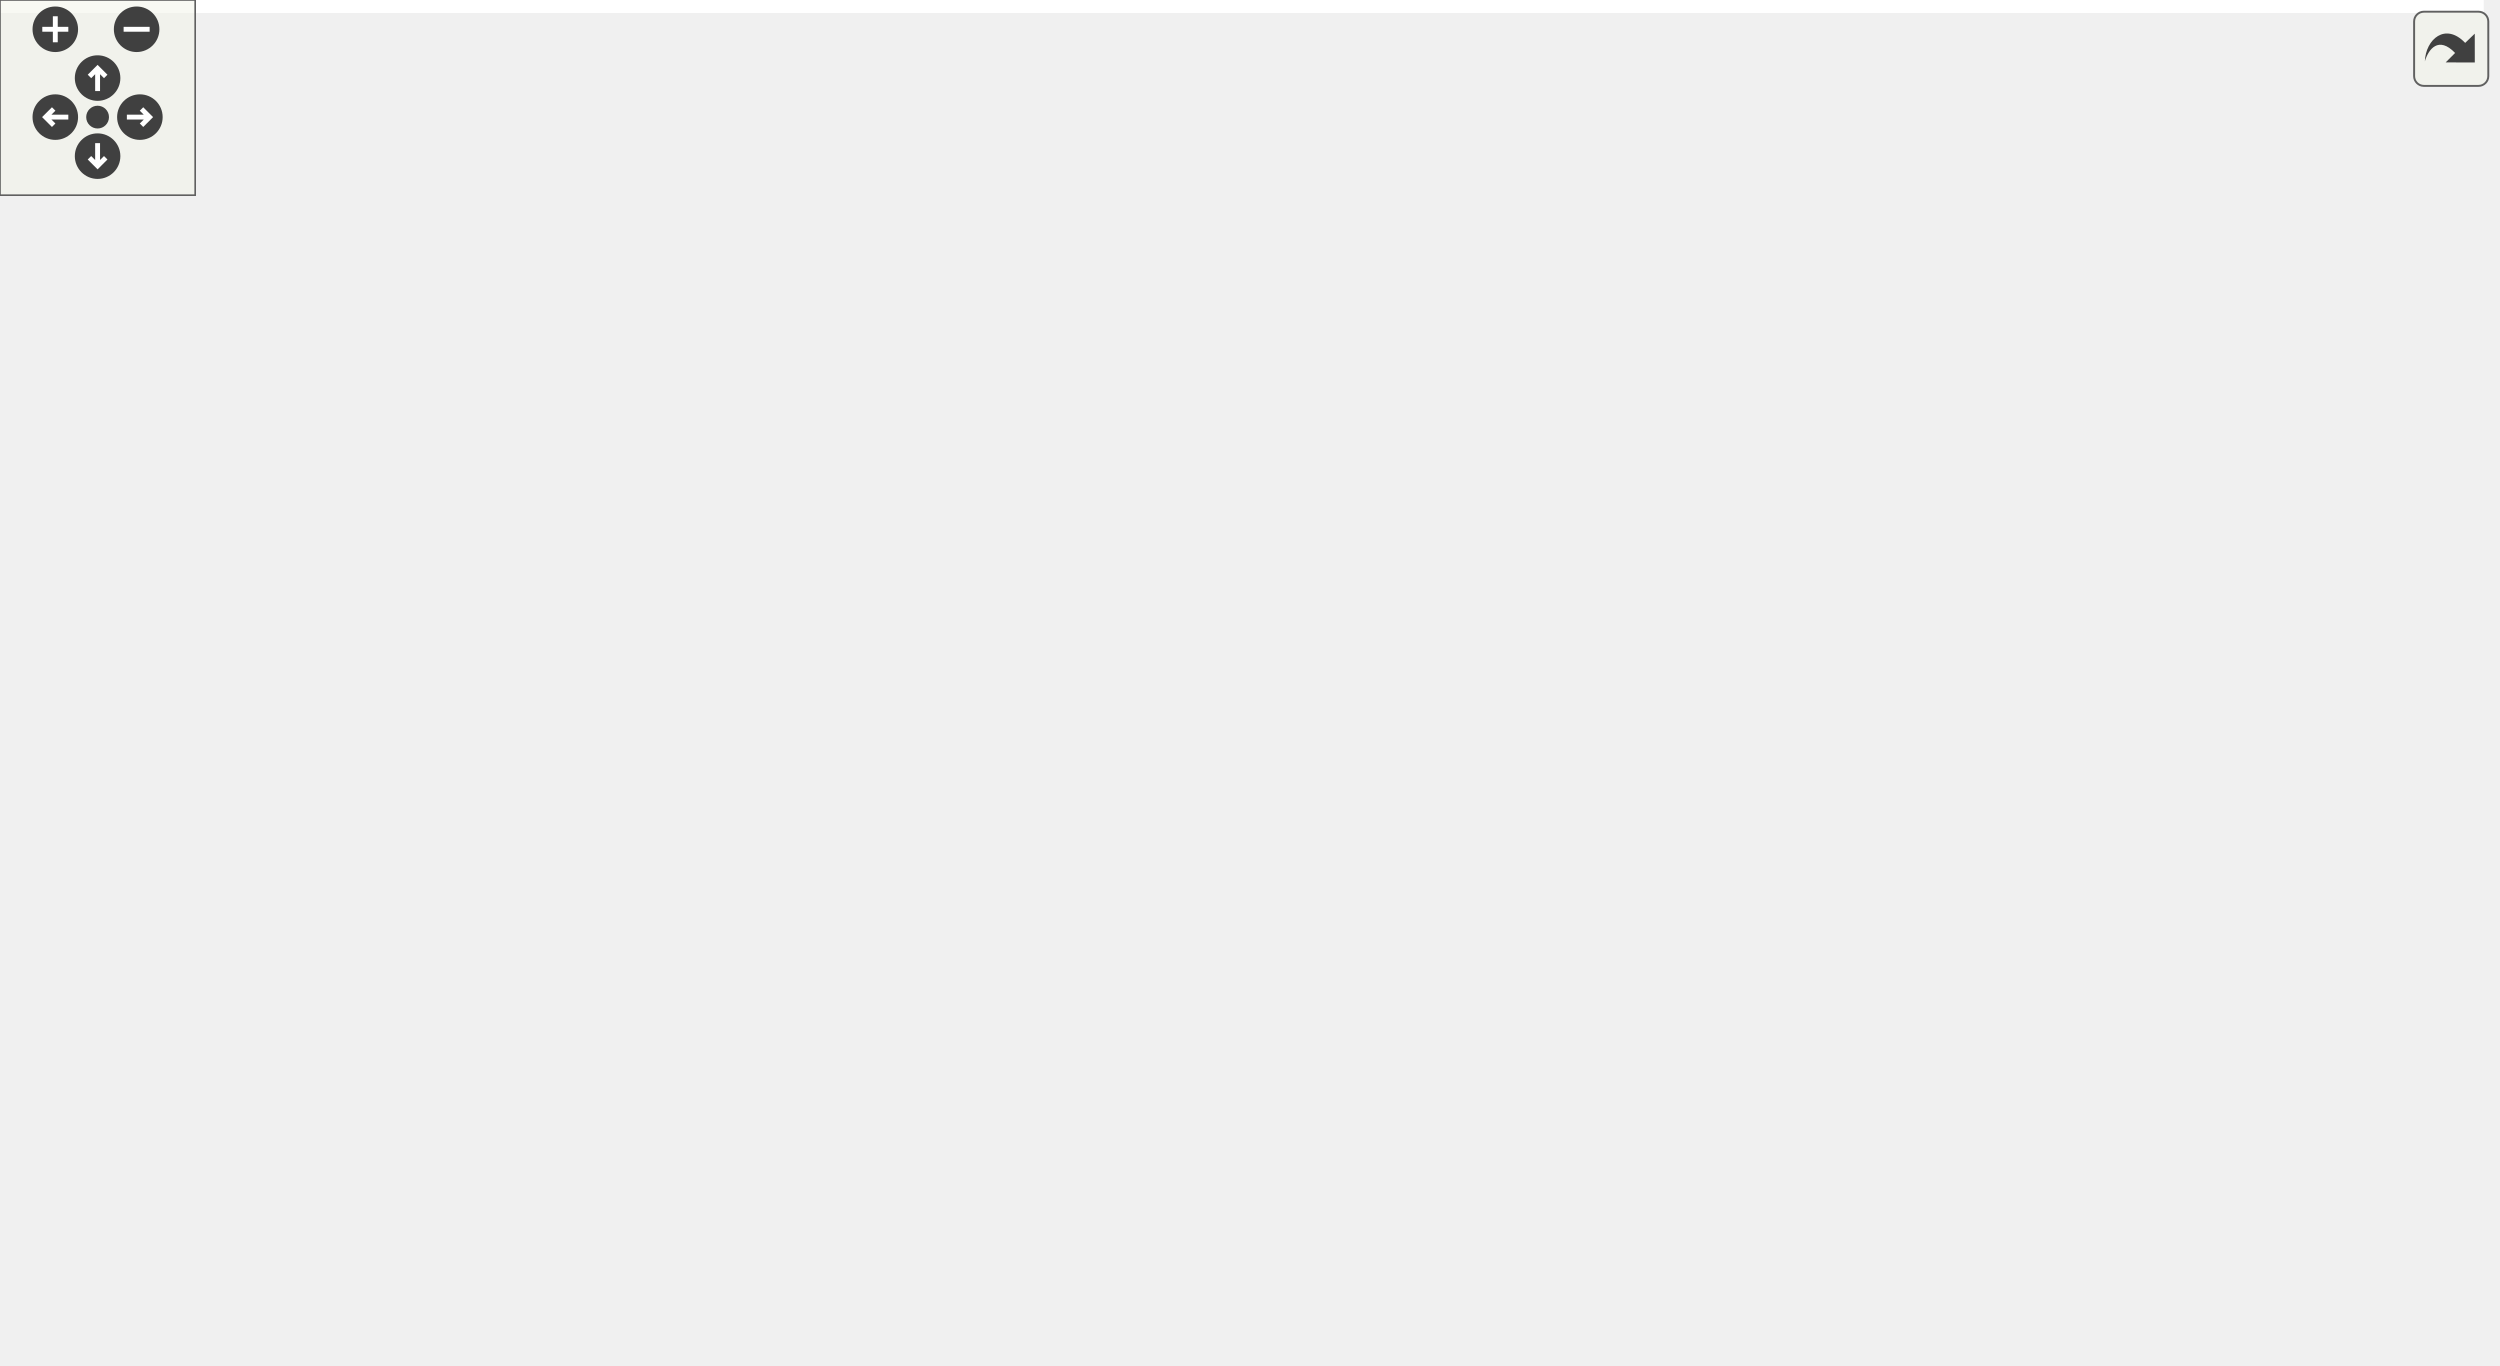
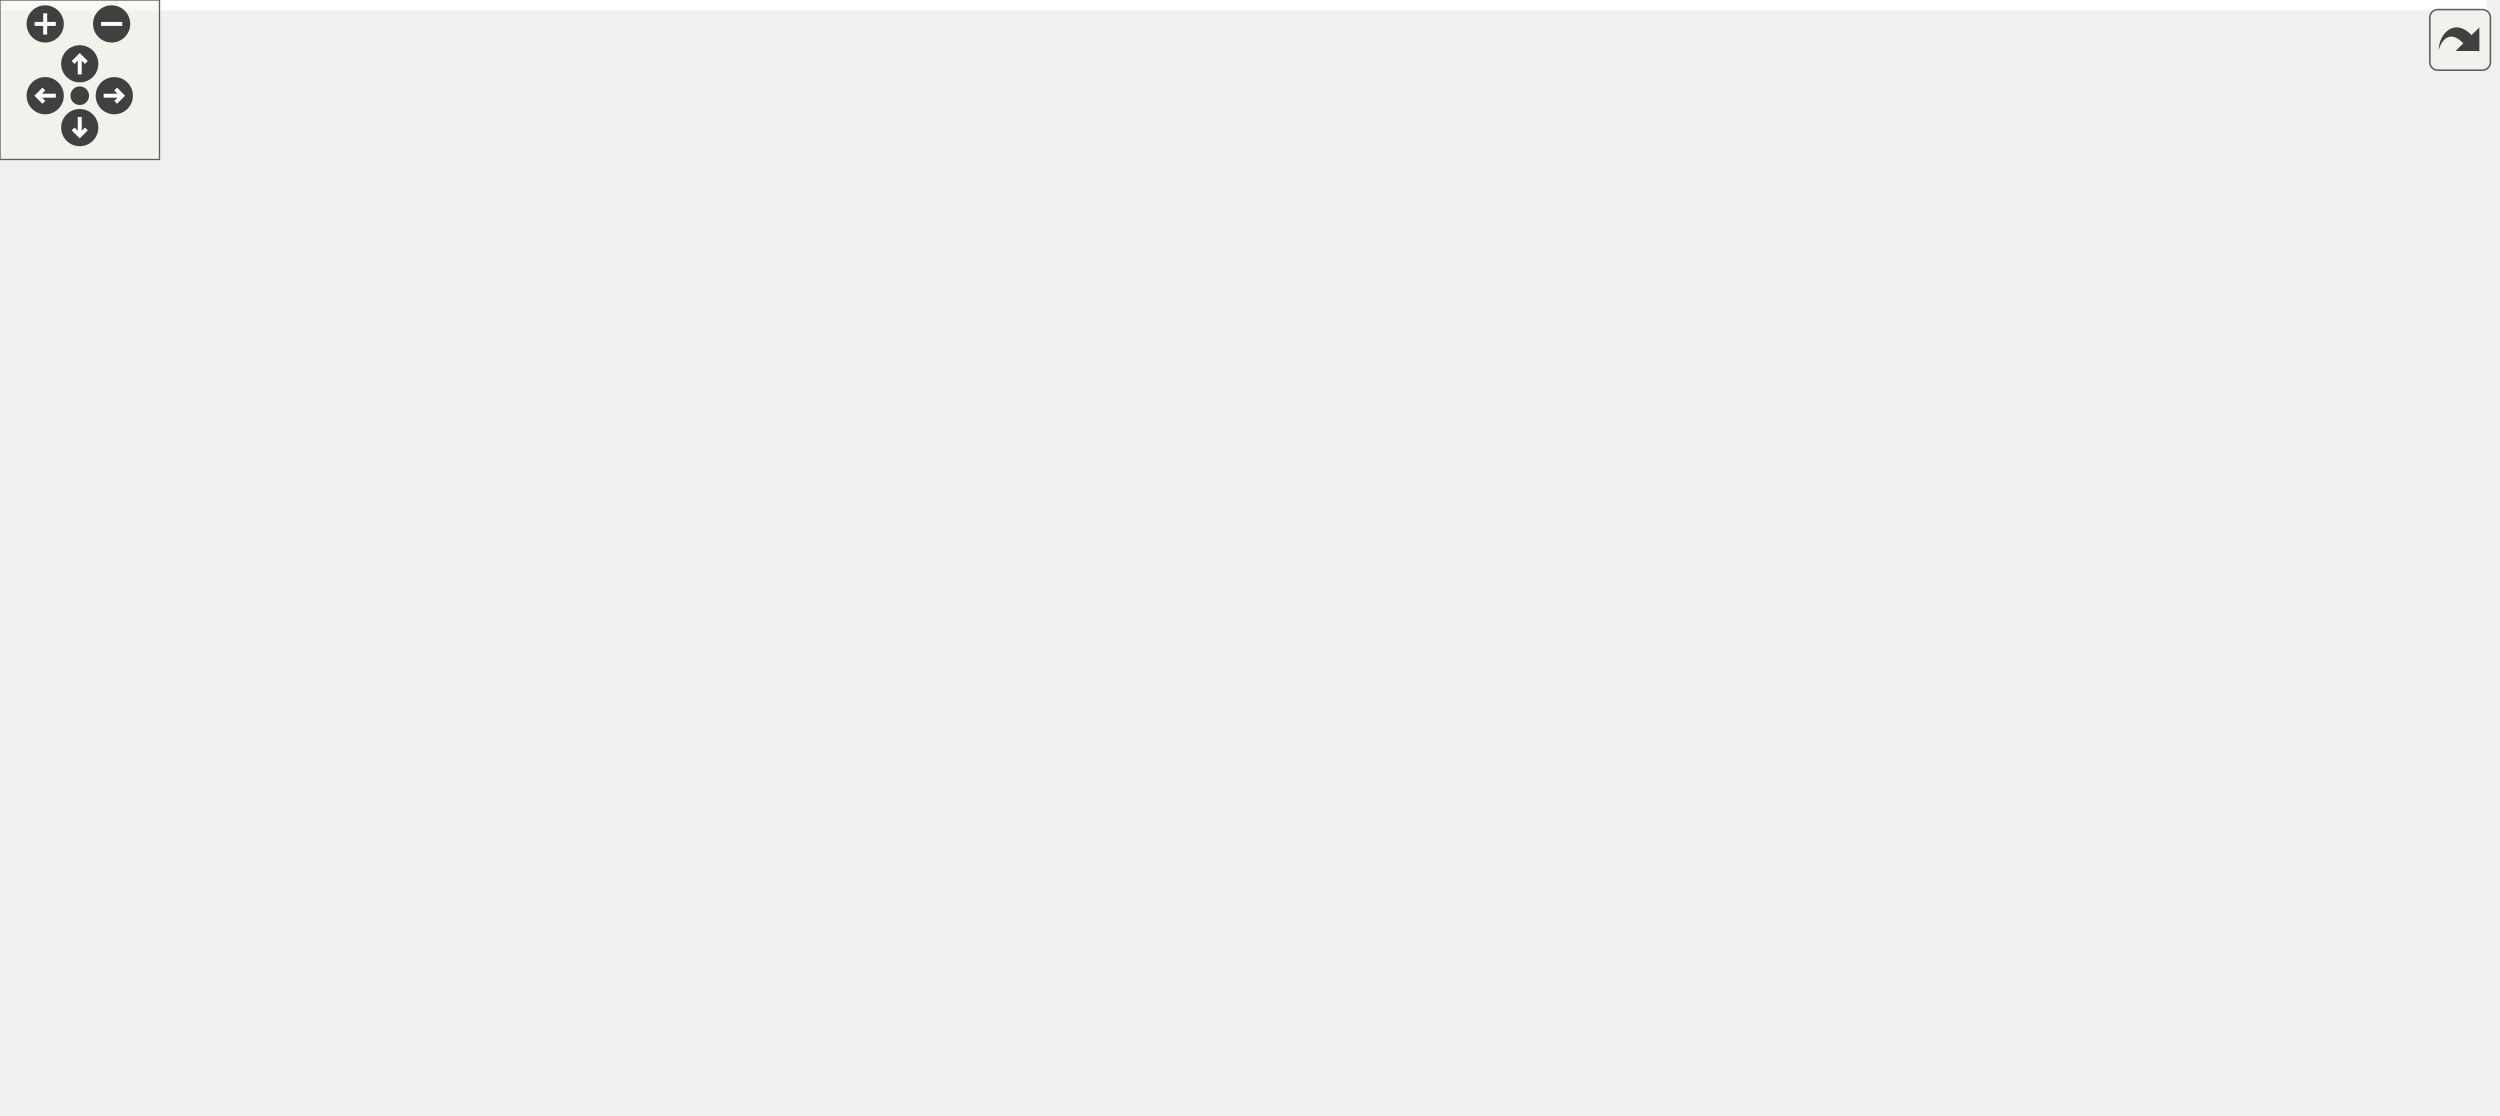
<svg xmlns="http://www.w3.org/2000/svg" xmlns:xlink="http://www.w3.org/1999/xlink" id="main" version="1.1" xml:space="preserve">
  <style type="text/css">
.edge:hover path { stroke: red; }
.edge:hover polygon { stroke: red; fill: red; }
</style>
  <defs>
    <circle id="rim" cx="0" cy="0" r="7" />
    <circle id="rim2" cx="0" cy="0" r="3.5" />
    <g id="zoomPlus">
      <use xlink:href="#rim" fill="#404040">
        <set attributeName="fill" to="#808080" begin="zoomplus.mouseover" end="zoomplus.mouseout" />
      </use>
      <path d="M-4,0h8M0,-4v8" fill="none" stroke="white" stroke-width="1.5" pointer-events="none" />
    </g>
    <g id="zoomMin">
      <use xlink:href="#rim" fill="#404040">
        <set attributeName="fill" to="#808080" begin="zoomminus.mouseover" end="zoomminus.mouseout" />
      </use>
      <path d="M-4,0h8" fill="none" stroke="white" stroke-width="1.5" pointer-events="none" />
    </g>
    <g id="dirArrow">
      <path fill="none" stroke="white" stroke-width="1.5" d="M0,-3.0v7 M-2.5,-0.5L0,-3.0L2.5,-0.5" />
    </g>
    <g id="resetDef">
      <use xlink:href="#rim2" fill="#404040">
        <set attributeName="fill" to="#808080" begin="reset.mouseover" end="reset.mouseout" />
      </use>
    </g>
  </defs>
  <svg id="graph" class="graph">
    <g id="viewport">
-       <polygon fill="white" stroke="transparent" points="-4,4 -4,-359 763.5,-359 763.5,4 -4,4" />
+       <polygon fill="white" stroke="transparent" points="-4,4 -4,-359 935.5,-359 935.5,4 -4,4" />
      <g id="node1" class="node">
        <g id="a_node1">
          <a xlink:title=" ">
-             <polygon fill="#bfbfbf" stroke="black" points="422.5,-335.5 422.5,-354.5 478.5,-354.5 478.5,-335.5 422.5,-335.5" />
-             <text text-anchor="middle" x="450.5" y="-342.5" font-family="Helvetica,sans-Serif" font-size="10.00">parser.h</text>
+             <polygon fill="#bfbfbf" stroke="black" points="594.5,-335.5 594.5,-354.5 650.5,-354.5 650.5,-335.5 594.5,-335.5" />
+             <text text-anchor="middle" x="622.5" y="-342.5" font-family="Helvetica,sans-Serif" font-size="10.00">parser.h</text>
          </a>
        </g>
      </g>
      <g id="node2" class="node">
        <g id="a_node2">
          <a xlink:title=" ">
-             <polygon fill="white" stroke="#bfbfbf" points="110,-73 110,-92 203,-92 203,-73 110,-73" />
-             <text text-anchor="middle" x="156.5" y="-80" font-family="Helvetica,sans-Serif" font-size="10.00">unordered_map</text>
+             <polygon fill="white" stroke="#bfbfbf" points="270,-73 270,-92 363,-92 363,-73 270,-73" />
+             <text text-anchor="middle" x="316.5" y="-80" font-family="Helvetica,sans-Serif" font-size="10.00">unordered_map</text>
          </a>
        </g>
      </g>
      <g id="edge1" class="edge">
-         <path fill="none" stroke="midnightblue" d="M422.21,-341.78C364.99,-335.64 235.86,-313.03 175.5,-232 146.73,-193.37 149.65,-132.85 153.47,-102.37" />
-         <polygon fill="midnightblue" stroke="midnightblue" points="156.96,-102.67 154.9,-92.27 150.03,-101.68 156.96,-102.67" />
+         <path fill="none" stroke="midnightblue" d="M594.35,-342.34C535.39,-337.21 399.11,-316.34 335.5,-232 306.5,-193.54 309.53,-132.94 313.41,-102.41" />
+         <polygon fill="midnightblue" stroke="midnightblue" points="316.91,-102.69 314.88,-92.29 309.98,-101.69 316.91,-102.69" />
      </g>
      <g id="node3" class="node">
        <g id="a_node3">
          <a xlink:title=" ">
-             <polygon fill="white" stroke="#bfbfbf" points="539,-6 539,-25 586,-25 586,-6 539,-6" />
-             <text text-anchor="middle" x="562.5" y="-13" font-family="Helvetica,sans-Serif" font-size="10.00">vector</text>
+             <polygon fill="white" stroke="#bfbfbf" points="757,-6 757,-25 804,-25 804,-6 757,-6" />
+             <text text-anchor="middle" x="780.5" y="-13" font-family="Helvetica,sans-Serif" font-size="10.00">vector</text>
          </a>
        </g>
      </g>
      <g id="edge2" class="edge">
-         <path fill="none" stroke="midnightblue" d="M474.1,-335.44C514.24,-319.19 591.5,-279.82 591.5,-217.5 591.5,-217.5 591.5,-217.5 591.5,-148.5 591.5,-107.01 577.66,-59.86 569.1,-34.66" />
-         <polygon fill="midnightblue" stroke="midnightblue" points="572.33,-33.28 565.71,-25.01 565.73,-35.6 572.33,-33.28" />
+         <path fill="none" stroke="midnightblue" d="M646.1,-335.44C686.24,-319.19 763.5,-279.82 763.5,-217.5 763.5,-217.5 763.5,-217.5 763.5,-148.5 763.5,-107.82 771.54,-60.67 776.56,-35.18" />
+         <polygon fill="midnightblue" stroke="midnightblue" points="780.05,-35.6 778.62,-25.1 773.19,-34.2 780.05,-35.6" />
      </g>
      <g id="node4" class="node">
        <g id="a_node4">
          <a xlink:title=" ">
-             <polygon fill="white" stroke="#bfbfbf" points="619.5,-268.5 619.5,-298.5 759.5,-298.5 759.5,-268.5 619.5,-268.5" />
-             <text text-anchor="start" x="627.5" y="-286.5" font-family="Helvetica,sans-Serif" font-size="10.00">maliput/common/maliput</text>
-             <text text-anchor="middle" x="689.5" y="-275.5" font-family="Helvetica,sans-Serif" font-size="10.00">_copyable.h</text>
+             <polygon fill="white" stroke="#bfbfbf" points="791.5,-268.5 791.5,-298.5 931.5,-298.5 931.5,-268.5 791.5,-268.5" />
+             <text text-anchor="start" x="799.5" y="-286.5" font-family="Helvetica,sans-Serif" font-size="10.00">maliput/common/maliput</text>
+             <text text-anchor="middle" x="861.5" y="-275.5" font-family="Helvetica,sans-Serif" font-size="10.00">_copyable.h</text>
          </a>
        </g>
      </g>
      <g id="edge3" class="edge">
-         <path fill="none" stroke="midnightblue" d="M478.85,-336.94C514.18,-328.15 575.66,-312.84 623.12,-301.03" />
-         <polygon fill="midnightblue" stroke="midnightblue" points="624.16,-304.37 633.02,-298.56 622.47,-297.58 624.16,-304.37" />
+         <path fill="none" stroke="midnightblue" d="M650.85,-336.94C686.18,-328.15 747.66,-312.84 795.12,-301.03" />
+         <polygon fill="midnightblue" stroke="midnightblue" points="796.16,-304.37 805.02,-298.56 794.47,-297.58 796.16,-304.37" />
      </g>
      <g id="node5" class="node">
        <g id="a_node5">
          <a xlink:href="connection_8h.html" target="_top" xlink:title=" ">
-             <polygon fill="white" stroke="black" points="185,-201.5 185,-231.5 310,-231.5 310,-201.5 185,-201.5" />
-             <text text-anchor="start" x="193" y="-219.5" font-family="Helvetica,sans-Serif" font-size="10.00">maliput_sparse/parser</text>
-             <text text-anchor="middle" x="247.5" y="-208.5" font-family="Helvetica,sans-Serif" font-size="10.00">/connection.h</text>
+             <polygon fill="white" stroke="black" points="345,-201.5 345,-231.5 470,-231.5 470,-201.5 345,-201.5" />
+             <text text-anchor="start" x="353" y="-219.5" font-family="Helvetica,sans-Serif" font-size="10.00">maliput_sparse/parser</text>
+             <text text-anchor="middle" x="407.5" y="-208.5" font-family="Helvetica,sans-Serif" font-size="10.00">/connection.h</text>
          </a>
        </g>
      </g>
      <g id="edge4" class="edge">
-         <path fill="none" stroke="midnightblue" d="M436.55,-335.31C404.28,-315.2 323.86,-265.08 279,-237.13" />
-         <polygon fill="midnightblue" stroke="midnightblue" points="280.6,-234 270.26,-231.68 276.89,-239.94 280.6,-234" />
-       </g>
-       <g id="node15" class="node">
-         <g id="a_node15">
+         <path fill="none" stroke="midnightblue" d="M607.72,-335.31C573.41,-315.12 487.66,-264.66 440.26,-236.78" />
+         <polygon fill="midnightblue" stroke="midnightblue" points="442,-233.74 431.6,-231.68 438.45,-239.77 442,-233.74" />
+       </g>
+       <g id="node17" class="node">
+         <g id="a_node17">
          <a xlink:href="junction_8h.html" target="_top" xlink:title=" ">
-             <polygon fill="white" stroke="black" points="388,-268.5 388,-298.5 513,-298.5 513,-268.5 388,-268.5" />
-             <text text-anchor="start" x="396" y="-286.5" font-family="Helvetica,sans-Serif" font-size="10.00">maliput_sparse/parser</text>
-             <text text-anchor="middle" x="450.5" y="-275.5" font-family="Helvetica,sans-Serif" font-size="10.00">/junction.h</text>
-           </a>
-         </g>
-       </g>
-       <g id="edge16" class="edge">
-         <path fill="none" stroke="midnightblue" d="M450.5,-335.48C450.5,-328.47 450.5,-318.19 450.5,-308.7" />
-         <polygon fill="midnightblue" stroke="midnightblue" points="454,-308.52 450.5,-298.52 447,-308.52 454,-308.52" />
+             <polygon fill="white" stroke="black" points="560,-268.5 560,-298.5 685,-298.5 685,-268.5 560,-268.5" />
+             <text text-anchor="start" x="568" y="-286.5" font-family="Helvetica,sans-Serif" font-size="10.00">maliput_sparse/parser</text>
+             <text text-anchor="middle" x="622.5" y="-275.5" font-family="Helvetica,sans-Serif" font-size="10.00">/junction.h</text>
+           </a>
+         </g>
+       </g>
+       <g id="edge18" class="edge">
+         <path fill="none" stroke="midnightblue" d="M622.5,-335.48C622.5,-328.47 622.5,-318.19 622.5,-308.7" />
+         <polygon fill="midnightblue" stroke="midnightblue" points="626,-308.52 622.5,-298.52 619,-308.52 626,-308.52" />
      </g>
      <g id="node6" class="node">
        <g id="a_node6">
          <a xlink:href="include_2maliput__sparse_2parser_2lane_8h.html" target="_top" xlink:title=" ">
-             <polygon fill="white" stroke="black" points="286,-134.5 286,-164.5 411,-164.5 411,-134.5 286,-134.5" />
-             <text text-anchor="start" x="294" y="-152.5" font-family="Helvetica,sans-Serif" font-size="10.00">maliput_sparse/parser</text>
-             <text text-anchor="middle" x="348.5" y="-141.5" font-family="Helvetica,sans-Serif" font-size="10.00">/lane.h</text>
+             <polygon fill="white" stroke="black" points="458,-134.5 458,-164.5 583,-164.5 583,-134.5 458,-134.5" />
+             <text text-anchor="start" x="466" y="-152.5" font-family="Helvetica,sans-Serif" font-size="10.00">maliput_sparse/parser</text>
+             <text text-anchor="middle" x="520.5" y="-141.5" font-family="Helvetica,sans-Serif" font-size="10.00">/lane.h</text>
          </a>
        </g>
      </g>
      <g id="edge5" class="edge">
-         <path fill="none" stroke="midnightblue" d="M269.42,-201.4C283.58,-192.28 302.21,-180.29 317.83,-170.24" />
-         <polygon fill="midnightblue" stroke="midnightblue" points="320.11,-172.93 326.63,-164.58 316.32,-167.05 320.11,-172.93" />
+         <path fill="none" stroke="midnightblue" d="M432.02,-201.4C448.16,-192.11 469.49,-179.84 487.17,-169.67" />
+         <polygon fill="midnightblue" stroke="midnightblue" points="489.11,-172.6 496.03,-164.58 485.62,-166.53 489.11,-172.6" />
      </g>
      <g id="edge8" class="edge">
-         <path fill="none" stroke="midnightblue" d="M306.84,-134.4C272.26,-122.69 223.64,-106.23 191.16,-95.23" />
-         <polygon fill="midnightblue" stroke="midnightblue" points="192.22,-91.9 181.63,-92.01 189.98,-98.53 192.22,-91.9" />
+         <path fill="none" stroke="midnightblue" d="M476.49,-134.48C439.6,-122.72 387.57,-106.14 352.97,-95.12" />
+         <polygon fill="midnightblue" stroke="midnightblue" points="353.86,-91.73 343.27,-92.03 351.73,-98.4 353.86,-91.73" />
      </g>
      <g id="node7" class="node">
        <g id="a_node7">
          <a xlink:title=" ">
-             <polygon fill="white" stroke="#bfbfbf" points="221.5,-73 221.5,-92 277.5,-92 277.5,-73 221.5,-73" />
-             <text text-anchor="middle" x="249.5" y="-80" font-family="Helvetica,sans-Serif" font-size="10.00">optional</text>
+             <polygon fill="white" stroke="#bfbfbf" points="381.5,-73 381.5,-92 437.5,-92 437.5,-73 381.5,-73" />
+             <text text-anchor="middle" x="409.5" y="-80" font-family="Helvetica,sans-Serif" font-size="10.00">optional</text>
          </a>
        </g>
      </g>
      <g id="edge6" class="edge">
-         <path fill="none" stroke="midnightblue" d="M327.02,-134.4C310.42,-123.5 287.54,-108.48 270.95,-97.58" />
-         <polygon fill="midnightblue" stroke="midnightblue" points="272.74,-94.57 262.46,-92.01 268.9,-100.42 272.74,-94.57" />
+         <path fill="none" stroke="midnightblue" d="M496.41,-134.4C477.54,-123.34 451.44,-108.06 432.78,-97.13" />
+         <polygon fill="midnightblue" stroke="midnightblue" points="434.43,-94.04 424.03,-92.01 430.89,-100.08 434.43,-94.04" />
      </g>
      <g id="node8" class="node">
        <g id="a_node8">
          <a xlink:title=" ">
-             <polygon fill="white" stroke="#bfbfbf" points="455.5,-73 455.5,-92 499.5,-92 499.5,-73 455.5,-73" />
-             <text text-anchor="middle" x="477.5" y="-80" font-family="Helvetica,sans-Serif" font-size="10.00">string</text>
+             <polygon fill="white" stroke="#bfbfbf" points="615.5,-73 615.5,-92 659.5,-92 659.5,-73 615.5,-73" />
+             <text text-anchor="middle" x="637.5" y="-80" font-family="Helvetica,sans-Serif" font-size="10.00">string</text>
          </a>
        </g>
      </g>
      <g id="edge7" class="edge">
-         <path fill="none" stroke="midnightblue" d="M376.49,-134.4C398.83,-123.14 429.87,-107.5 451.63,-96.54" />
-         <polygon fill="midnightblue" stroke="midnightblue" points="453.26,-99.63 460.62,-92.01 450.11,-93.38 453.26,-99.63" />
+         <path fill="none" stroke="midnightblue" d="M545.89,-134.4C565.87,-123.29 593.54,-107.92 613.23,-96.98" />
+         <polygon fill="midnightblue" stroke="midnightblue" points="615.15,-99.92 622.19,-92.01 611.75,-93.8 615.15,-99.92" />
      </g>
      <g id="node9" class="node">
        <g id="a_node9">
          <a xlink:href="line__string_8h.html" target="_top" xlink:title=" ">
-             <polygon fill="white" stroke="black" points="295.5,-67.5 295.5,-97.5 437.5,-97.5 437.5,-67.5 295.5,-67.5" />
-             <text text-anchor="start" x="303.5" y="-85.5" font-family="Helvetica,sans-Serif" font-size="10.00">maliput_sparse/geometry</text>
-             <text text-anchor="middle" x="366.5" y="-74.5" font-family="Helvetica,sans-Serif" font-size="10.00">/line_string.h</text>
+             <polygon fill="white" stroke="black" points="455.5,-67.5 455.5,-97.5 597.5,-97.5 597.5,-67.5 455.5,-67.5" />
+             <text text-anchor="start" x="463.5" y="-85.5" font-family="Helvetica,sans-Serif" font-size="10.00">maliput_sparse/geometry</text>
+             <text text-anchor="middle" x="526.5" y="-74.5" font-family="Helvetica,sans-Serif" font-size="10.00">/line_string.h</text>
          </a>
        </g>
      </g>
      <g id="edge9" class="edge">
-         <path fill="none" stroke="midnightblue" d="M352.41,-134.4C354.6,-126.47 357.4,-116.38 359.92,-107.27" />
-         <polygon fill="midnightblue" stroke="midnightblue" points="363.31,-108.15 362.6,-97.58 356.56,-106.28 363.31,-108.15" />
-       </g>
-       <g id="edge13" class="edge">
-         <path fill="none" stroke="midnightblue" d="M418.04,-67.45C450.63,-58.12 493.45,-45.04 530.5,-31 532.11,-30.39 533.75,-29.74 535.4,-29.06" />
-         <polygon fill="midnightblue" stroke="midnightblue" points="536.94,-32.21 544.73,-25.03 534.16,-25.79 536.94,-32.21" />
+         <path fill="none" stroke="midnightblue" d="M521.8,-134.4C522.53,-126.56 523.45,-116.6 524.28,-107.57" />
+         <polygon fill="midnightblue" stroke="midnightblue" points="527.77,-107.86 525.2,-97.58 520.8,-107.21 527.77,-107.86" />
+       </g>
+       <g id="edge14" class="edge">
+         <path fill="none" stroke="midnightblue" d="M595.26,-67.44C649.49,-56.06 720.5,-40.42 748.5,-31 750.17,-30.44 751.87,-29.82 753.57,-29.16" />
+         <polygon fill="midnightblue" stroke="midnightblue" points="755.29,-32.23 763.15,-25.13 752.58,-25.78 755.29,-32.23" />
      </g>
      <g id="node10" class="node">
        <g id="a_node10">
          <a xlink:title=" ">
-             <polygon fill="white" stroke="#bfbfbf" points="373,-6 373,-25 420,-25 420,-6 373,-6" />
-             <text text-anchor="middle" x="396.5" y="-13" font-family="Helvetica,sans-Serif" font-size="10.00">cmath</text>
+             <polygon fill="white" stroke="#bfbfbf" points="591,-6 591,-25 638,-25 638,-6 591,-6" />
+             <text text-anchor="middle" x="614.5" y="-13" font-family="Helvetica,sans-Serif" font-size="10.00">cmath</text>
          </a>
        </g>
      </g>
      <g id="edge10" class="edge">
-         <path fill="none" stroke="midnightblue" d="M373.01,-67.4C377.46,-57.76 383.39,-44.91 388.18,-34.54" />
-         <polygon fill="midnightblue" stroke="midnightblue" points="391.47,-35.74 392.49,-25.19 385.12,-32.81 391.47,-35.74" />
+         <path fill="none" stroke="midnightblue" d="M545.59,-67.4C560.08,-56.7 579.93,-42.03 594.61,-31.19" />
+         <polygon fill="midnightblue" stroke="midnightblue" points="597.02,-33.76 602.98,-25.01 592.86,-28.13 597.02,-33.76" />
      </g>
      <g id="node11" class="node">
        <g id="a_node11">
          <a xlink:title=" ">
-             <polygon fill="white" stroke="#bfbfbf" points="438,-6 438,-25 521,-25 521,-6 438,-6" />
-             <text text-anchor="middle" x="479.5" y="-13" font-family="Helvetica,sans-Serif" font-size="10.00">initializer_list</text>
+             <polygon fill="white" stroke="#bfbfbf" points="656,-6 656,-25 739,-25 739,-6 656,-6" />
+             <text text-anchor="middle" x="697.5" y="-13" font-family="Helvetica,sans-Serif" font-size="10.00">initializer_list</text>
          </a>
        </g>
      </g>
      <g id="edge11" class="edge">
-         <path fill="none" stroke="midnightblue" d="M391.02,-67.4C410.23,-56.34 436.8,-41.06 455.8,-30.13" />
-         <polygon fill="midnightblue" stroke="midnightblue" points="457.79,-33.03 464.71,-25.01 454.3,-26.96 457.79,-33.03" />
+         <path fill="none" stroke="midnightblue" d="M563.6,-67.4C594.01,-55.84 636.58,-39.66 665.5,-28.66" />
+         <polygon fill="midnightblue" stroke="midnightblue" points="667.02,-31.83 675.12,-25.01 664.53,-25.29 667.02,-31.83" />
      </g>
      <g id="node12" class="node">
        <g id="a_node12">
          <a xlink:title=" ">
            <polygon fill="white" stroke="#bfbfbf" points="0,-6 0,-25 53,-25 53,-6 0,-6" />
            <text text-anchor="middle" x="26.5" y="-13" font-family="Helvetica,sans-Serif" font-size="10.00">iterator</text>
          </a>
        </g>
      </g>
      <g id="edge12" class="edge">
-         <path fill="none" stroke="midnightblue" d="M295.41,-68.54C292.4,-68.01 289.42,-67.5 286.5,-67 187.11,-50.01 159.65,-58 62.5,-31 60.06,-30.32 57.56,-29.53 55.06,-28.67" />
-         <polygon fill="midnightblue" stroke="midnightblue" points="56.25,-25.38 45.66,-25.14 53.79,-31.93 56.25,-25.38" />
+         <path fill="none" stroke="midnightblue" d="M455.45,-68.3C452.43,-67.84 449.44,-67.4 446.5,-67 276.68,-43.69 229.08,-71.44 62.5,-31 59.83,-30.35 57.1,-29.54 54.39,-28.64" />
+         <polygon fill="midnightblue" stroke="midnightblue" points="55.44,-25.3 44.85,-25.08 52.99,-31.85 55.44,-25.3" />
      </g>
      <g id="node13" class="node">
        <g id="a_node13">
          <a xlink:title=" ">
-             <polygon fill="white" stroke="#bfbfbf" points="71.5,-0.5 71.5,-30.5 211.5,-30.5 211.5,-0.5 71.5,-0.5" />
-             <text text-anchor="start" x="79.5" y="-18.5" font-family="Helvetica,sans-Serif" font-size="10.00">maliput/common/maliput</text>
-             <text text-anchor="middle" x="141.5" y="-7.5" font-family="Helvetica,sans-Serif" font-size="10.00">_throw.h</text>
-           </a>
-         </g>
-       </g>
-       <g id="edge14" class="edge">
-         <path fill="none" stroke="midnightblue" d="M317.96,-67.48C283.47,-57.51 236.99,-44.09 200.39,-33.51" />
-         <polygon fill="midnightblue" stroke="midnightblue" points="200.92,-30.02 190.35,-30.61 198.98,-36.75 200.92,-30.02" />
+             <polygon fill="white" stroke="#bfbfbf" points="71.5,-6 71.5,-25 109.5,-25 109.5,-6 71.5,-6" />
+             <text text-anchor="middle" x="90.5" y="-13" font-family="Helvetica,sans-Serif" font-size="10.00">map</text>
+           </a>
+         </g>
+       </g>
+       <g id="edge13" class="edge">
+         <path fill="none" stroke="midnightblue" d="M455.44,-68.35C452.42,-67.88 449.43,-67.43 446.5,-67 301.37,-45.91 258.88,-73.44 118.5,-31 117.03,-30.55 115.54,-30.03 114.06,-29.45" />
+         <polygon fill="midnightblue" stroke="midnightblue" points="115.15,-26.1 104.6,-25.09 112.21,-32.46 115.15,-26.1" />
      </g>
      <g id="node14" class="node">
        <g id="a_node14">
          <a xlink:title=" ">
-             <polygon fill="white" stroke="#bfbfbf" points="230,-6 230,-25 355,-25 355,-6 230,-6" />
-             <text text-anchor="middle" x="292.5" y="-13" font-family="Helvetica,sans-Serif" font-size="10.00">maliput/math/vector.h</text>
+             <polygon fill="white" stroke="#bfbfbf" points="128,-6 128,-25 271,-25 271,-6 128,-6" />
+             <text text-anchor="middle" x="199.5" y="-13" font-family="Helvetica,sans-Serif" font-size="10.00">maliput/common/logger.h</text>
          </a>
        </g>
      </g>
      <g id="edge15" class="edge">
-         <path fill="none" stroke="midnightblue" d="M350.44,-67.4C338.56,-56.96 322.39,-42.75 310.14,-32" />
-         <polygon fill="midnightblue" stroke="midnightblue" points="312.22,-29.16 302.4,-25.19 307.6,-34.42 312.22,-29.16" />
-       </g>
-       <g id="edge18" class="edge">
-         <path fill="none" stroke="midnightblue" d="M429.36,-268.19C375.21,-231.54 232.04,-134.63 177.76,-97.89" />
-         <polygon fill="midnightblue" stroke="midnightblue" points="179.51,-94.85 169.27,-92.14 175.59,-100.65 179.51,-94.85" />
-       </g>
-       <g id="edge17" class="edge">
-         <path fill="none" stroke="midnightblue" d="M483.09,-268.44C497.97,-260.16 514.12,-248.12 522.5,-232 545.72,-187.36 511.1,-128.81 490.68,-100.41" />
-         <polygon fill="midnightblue" stroke="midnightblue" points="493.42,-98.23 484.64,-92.3 487.81,-102.41 493.42,-98.23" />
+         <path fill="none" stroke="midnightblue" d="M455.95,-67.48C394.79,-55.32 307.66,-38 252.35,-27.01" />
+         <polygon fill="midnightblue" stroke="midnightblue" points="252.9,-23.55 242.41,-25.03 251.53,-30.41 252.9,-23.55" />
+       </g>
+       <g id="node15" class="node">
+         <g id="a_node15">
+           <a xlink:title=" ">
+             <polygon fill="white" stroke="#bfbfbf" points="289.5,-0.5 289.5,-30.5 429.5,-30.5 429.5,-0.5 289.5,-0.5" />
+             <text text-anchor="start" x="297.5" y="-18.5" font-family="Helvetica,sans-Serif" font-size="10.00">maliput/common/maliput</text>
+             <text text-anchor="middle" x="359.5" y="-7.5" font-family="Helvetica,sans-Serif" font-size="10.00">_throw.h</text>
+           </a>
+         </g>
+       </g>
+       <g id="edge16" class="edge">
+         <path fill="none" stroke="midnightblue" d="M490.26,-67.4C465.32,-57.69 431.97,-44.71 405.2,-34.29" />
+         <polygon fill="midnightblue" stroke="midnightblue" points="406.25,-30.94 395.67,-30.58 403.72,-37.47 406.25,-30.94" />
      </g>
      <g id="node16" class="node">
        <g id="a_node16">
+           <a xlink:title=" ">
+             <polygon fill="white" stroke="#bfbfbf" points="448,-6 448,-25 573,-25 573,-6 448,-6" />
+             <text text-anchor="middle" x="510.5" y="-13" font-family="Helvetica,sans-Serif" font-size="10.00">maliput/math/vector.h</text>
+           </a>
+         </g>
+       </g>
+       <g id="edge17" class="edge">
+         <path fill="none" stroke="midnightblue" d="M523.03,-67.4C520.71,-57.96 517.63,-45.45 515.1,-35.19" />
+         <polygon fill="midnightblue" stroke="midnightblue" points="518.43,-34.07 512.64,-25.19 511.63,-35.74 518.43,-34.07" />
+       </g>
+       <g id="edge20" class="edge">
+         <path fill="none" stroke="midnightblue" d="M600.49,-268.19C544.03,-231.47 394.5,-134.23 338.28,-97.67" />
+         <polygon fill="midnightblue" stroke="midnightblue" points="340.08,-94.66 329.79,-92.14 336.27,-100.53 340.08,-94.66" />
+       </g>
+       <g id="edge19" class="edge">
+         <path fill="none" stroke="midnightblue" d="M655.09,-268.44C669.97,-260.16 686.12,-248.12 694.5,-232 718.4,-186.04 676.67,-127.7 652.65,-99.8" />
+         <polygon fill="midnightblue" stroke="midnightblue" points="655.13,-97.31 645.86,-92.16 649.9,-101.96 655.13,-97.31" />
+       </g>
+       <g id="node18" class="node">
+         <g id="a_node18">
          <a xlink:href="segment_8h.html" target="_top" xlink:title=" ">
-             <polygon fill="white" stroke="black" points="388,-201.5 388,-231.5 513,-231.5 513,-201.5 388,-201.5" />
-             <text text-anchor="start" x="396" y="-219.5" font-family="Helvetica,sans-Serif" font-size="10.00">maliput_sparse/parser</text>
-             <text text-anchor="middle" x="450.5" y="-208.5" font-family="Helvetica,sans-Serif" font-size="10.00">/segment.h</text>
-           </a>
-         </g>
-       </g>
-       <g id="edge19" class="edge">
-         <path fill="none" stroke="midnightblue" d="M450.5,-268.4C450.5,-260.64 450.5,-250.81 450.5,-241.86" />
-         <polygon fill="midnightblue" stroke="midnightblue" points="454,-241.58 450.5,-231.58 447,-241.58 454,-241.58" />
+             <polygon fill="white" stroke="black" points="560,-201.5 560,-231.5 685,-231.5 685,-201.5 560,-201.5" />
+             <text text-anchor="start" x="568" y="-219.5" font-family="Helvetica,sans-Serif" font-size="10.00">maliput_sparse/parser</text>
+             <text text-anchor="middle" x="622.5" y="-208.5" font-family="Helvetica,sans-Serif" font-size="10.00">/segment.h</text>
+           </a>
+         </g>
      </g>
      <g id="edge21" class="edge">
-         <path fill="none" stroke="midnightblue" d="M458.55,-201.19C478.58,-165.61 530.58,-73.22 552.51,-34.25" />
-         <polygon fill="midnightblue" stroke="midnightblue" points="555.66,-35.79 557.51,-25.36 549.56,-32.36 555.66,-35.79" />
+         <path fill="none" stroke="midnightblue" d="M622.5,-268.4C622.5,-260.64 622.5,-250.81 622.5,-241.86" />
+         <polygon fill="midnightblue" stroke="midnightblue" points="626,-241.58 622.5,-231.58 619,-241.58 626,-241.58" />
      </g>
      <g id="edge23" class="edge">
-         <path fill="none" stroke="midnightblue" d="M428.37,-201.4C413.93,-192.2 394.9,-180.07 379.03,-169.95" />
-         <polygon fill="midnightblue" stroke="midnightblue" points="380.9,-167 370.59,-164.58 377.14,-172.9 380.9,-167" />
-       </g>
-       <g id="edge20" class="edge">
-         <path fill="none" stroke="midnightblue" d="M453.39,-201.37C458.29,-177.4 468.24,-128.75 473.7,-102.06" />
-         <polygon fill="midnightblue" stroke="midnightblue" points="477.17,-102.6 475.74,-92.1 470.31,-101.19 477.17,-102.6" />
+         <path fill="none" stroke="midnightblue" d="M633.86,-201.19C662.29,-165.38 736.4,-72.04 766.99,-33.51" />
+         <polygon fill="midnightblue" stroke="midnightblue" points="769.99,-35.37 773.47,-25.36 764.51,-31.02 769.99,-35.37" />
+       </g>
+       <g id="edge25" class="edge">
+         <path fill="none" stroke="midnightblue" d="M600.37,-201.4C585.93,-192.2 566.9,-180.07 551.03,-169.95" />
+         <polygon fill="midnightblue" stroke="midnightblue" points="552.9,-167 542.59,-164.58 549.14,-172.9 552.9,-167" />
      </g>
      <g id="edge22" class="edge">
-         <path fill="none" stroke="midnightblue" d="M447.42,-201.32C443.25,-184.29 434.67,-155.36 420.5,-134 413.18,-122.97 403,-112.63 393.44,-104.22" />
-         <polygon fill="midnightblue" stroke="midnightblue" points="395.54,-101.41 385.64,-97.63 391.02,-106.76 395.54,-101.41" />
+         <path fill="none" stroke="midnightblue" d="M624.11,-201.37C626.83,-177.4 632.36,-128.75 635.39,-102.06" />
+         <polygon fill="midnightblue" stroke="midnightblue" points="638.87,-102.43 636.52,-92.1 631.92,-101.64 638.87,-102.43" />
+       </g>
+       <g id="edge24" class="edge">
+         <path fill="none" stroke="midnightblue" d="M619.83,-201.38C616.04,-184.15 607.8,-154.75 592.5,-134 583.68,-122.04 571.28,-111.53 559.6,-103.23" />
+         <polygon fill="midnightblue" stroke="midnightblue" points="561.52,-100.31 551.28,-97.6 557.6,-106.11 561.52,-100.31" />
      </g>
    </g>
  </svg>
  <g id="navigator" transform="translate(0 0)" fill="#404254">
    <rect fill="#f2f5e9" fill-opacity="0.5" stroke="#606060" stroke-width=".5" x="0" y="0" width="60" height="60" />
    <use id="zoomplus" xlink:href="#zoomPlus" x="17" y="9" />
    <use id="zoomminus" xlink:href="#zoomMin" x="42" y="9" />
    <use id="reset" xlink:href="#resetDef" x="30" y="36" />
    <g id="arrowUp" xlink:href="#dirArrow" transform="translate(30 24)">
      <use xlink:href="#rim" fill="#404040">
        <set attributeName="fill" to="#808080" begin="arrowUp.mouseover" end="arrowUp.mouseout" />
      </use>
      <path fill="none" stroke="white" stroke-width="1.5" d="M0,-3.0v7 M-2.5,-0.5L0,-3.0L2.5,-0.5" />
    </g>
    <g id="arrowRight" xlink:href="#dirArrow" transform="rotate(90) translate(36 -43)">
      <use xlink:href="#rim" fill="#404040">
        <set attributeName="fill" to="#808080" begin="arrowRight.mouseover" end="arrowRight.mouseout" />
      </use>
      <path fill="none" stroke="white" stroke-width="1.5" d="M0,-3.0v7 M-2.5,-0.5L0,-3.0L2.5,-0.5" />
    </g>
    <g id="arrowDown" xlink:href="#dirArrow" transform="rotate(180) translate(-30 -48)">
      <use xlink:href="#rim" fill="#404040">
        <set attributeName="fill" to="#808080" begin="arrowDown.mouseover" end="arrowDown.mouseout" />
      </use>
      <path fill="none" stroke="white" stroke-width="1.5" d="M0,-3.0v7 M-2.5,-0.5L0,-3.0L2.5,-0.5" />
    </g>
    <g id="arrowLeft" xlink:href="#dirArrow" transform="rotate(270) translate(-36 17)">
      <use xlink:href="#rim" fill="#404040">
        <set attributeName="fill" to="#808080" begin="arrowLeft.mouseover" end="arrowLeft.mouseout" />
      </use>
      <path fill="none" stroke="white" stroke-width="1.5" d="M0,-3.0v7 M-2.5,-0.5L0,-3.0L2.5,-0.5" />
    </g>
  </g>
  <svg viewBox="0 0 15 15" width="100%" height="30px" preserveAspectRatio="xMaxYMin meet">
    <g id="arrow_out" transform="scale(0.3 0.3)">
      <a xlink:href="parser_8h__incl_org.svg" target="_base">
        <rect id="button" ry="5" rx="5" y="6" x="6" height="38" width="38" fill="#f2f5e9" fill-opacity="0.5" stroke="#606060" stroke-width="1.0" />
        <path id="arrow" d="M 11.5,31.437 C 11.94,20.098 22.043,11.323 32.159,21.979 L 37.069,17.246 C 37.069,17.246 37.088,32 37.088,32 L 22.16,31.978 C 22.16,31.978 26.998,27.14 26.998,27.14 C 18.529,18.264 13.292,25.23 11.5,31.437 z" style="fill:#404040;" />
      </a>
    </g>
  </svg>
</svg>
